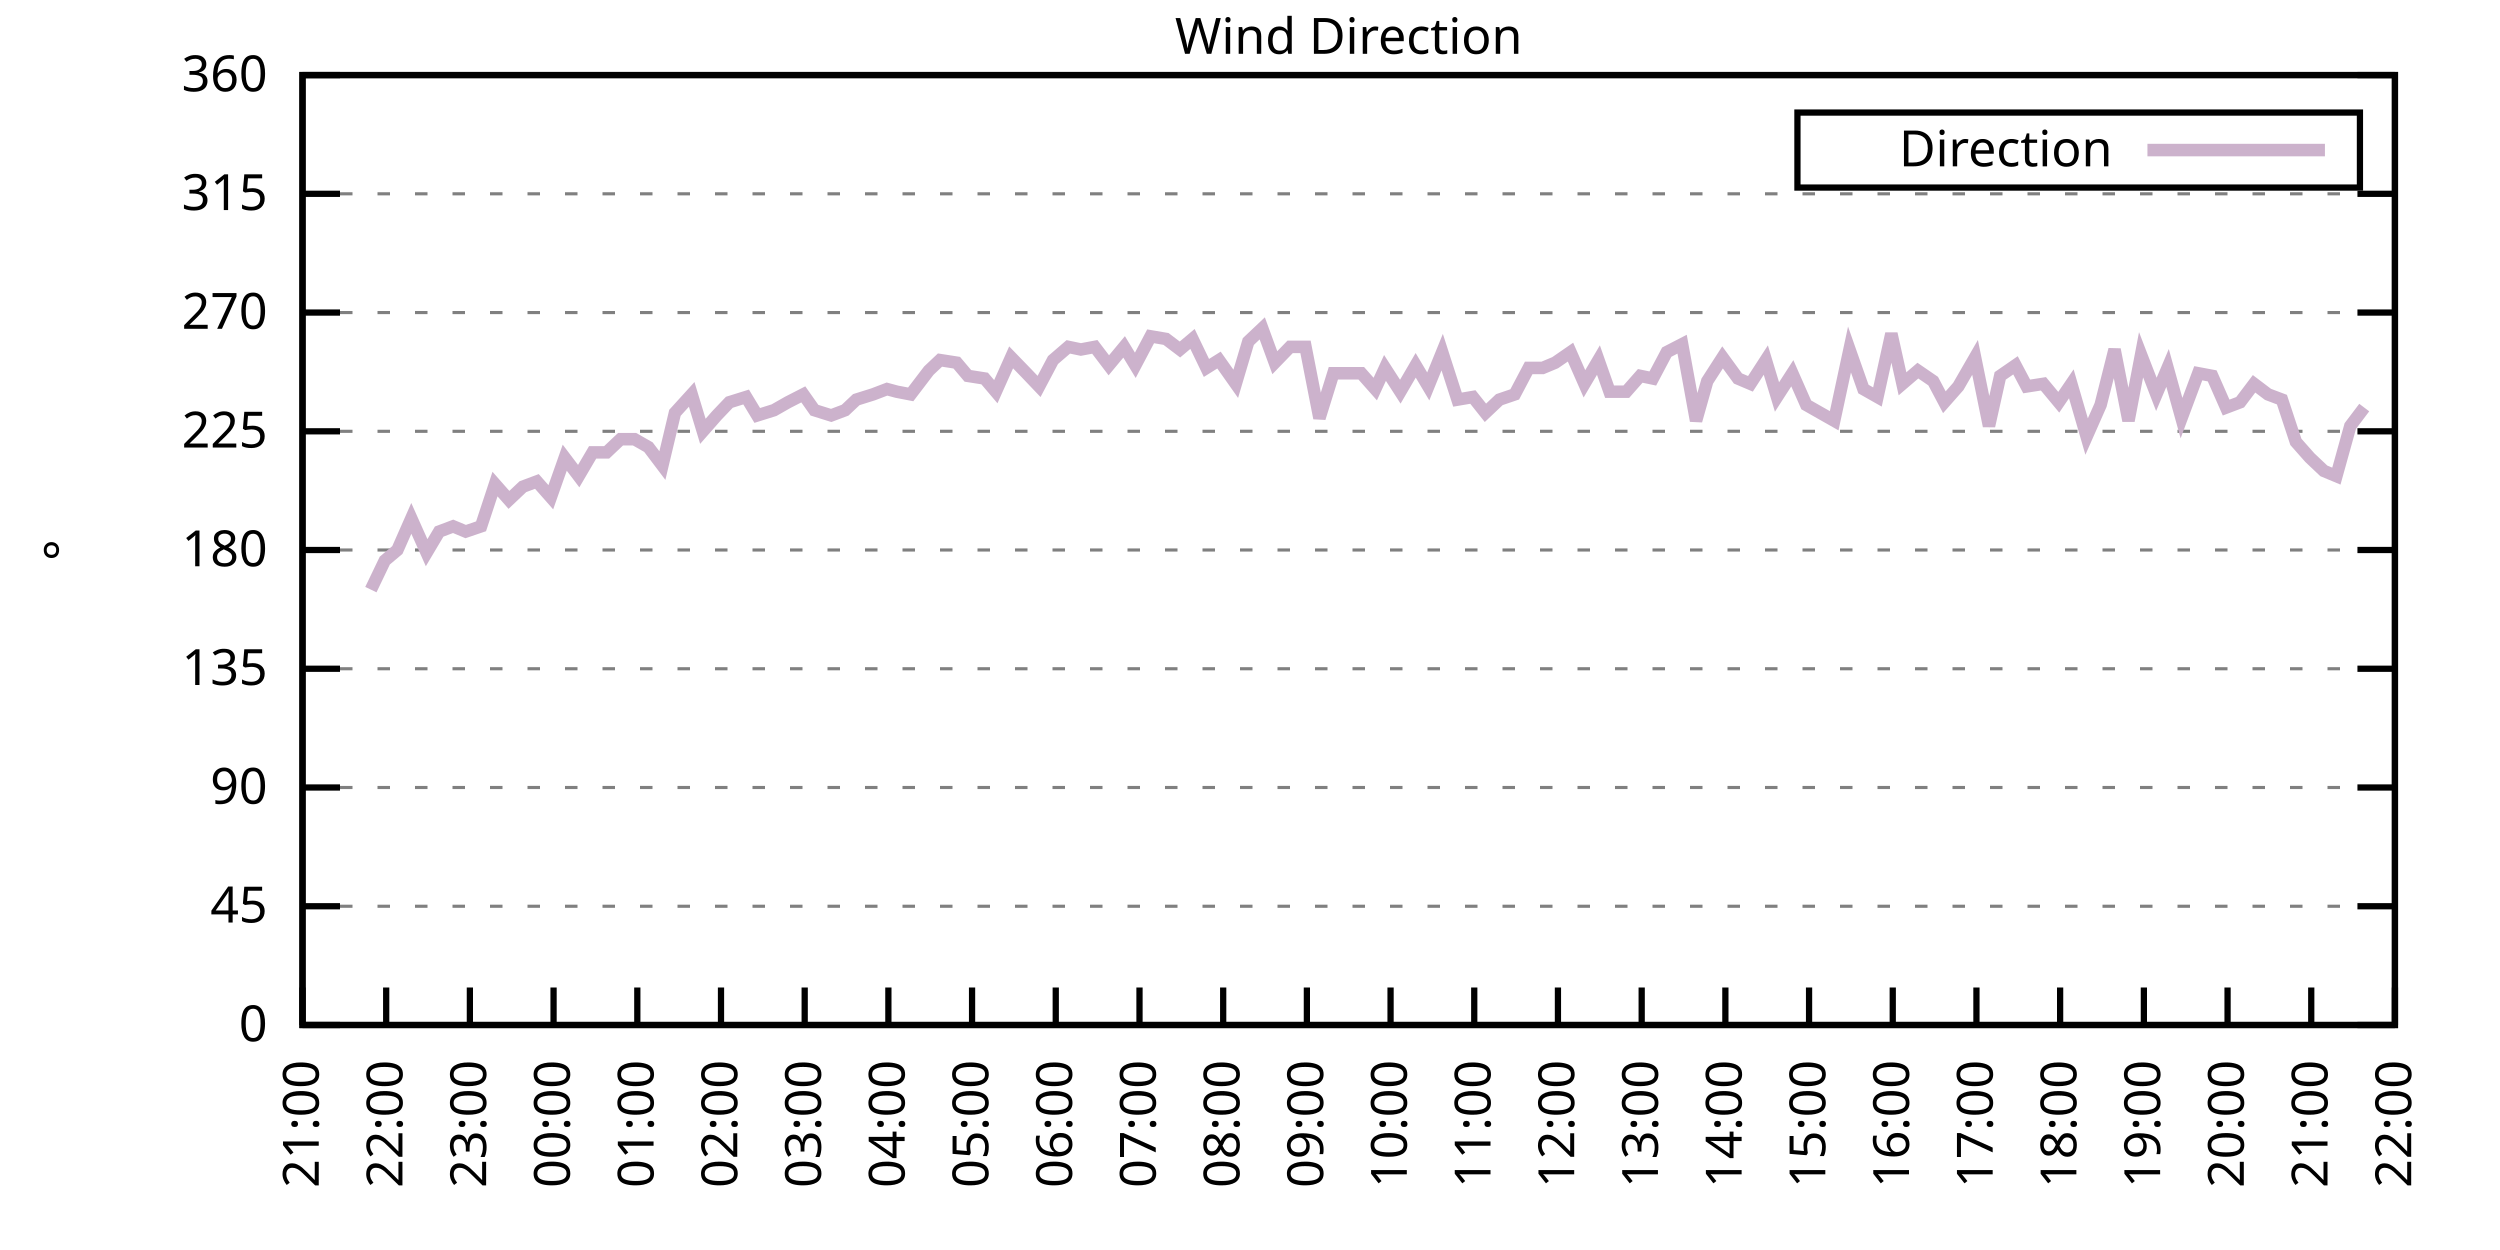
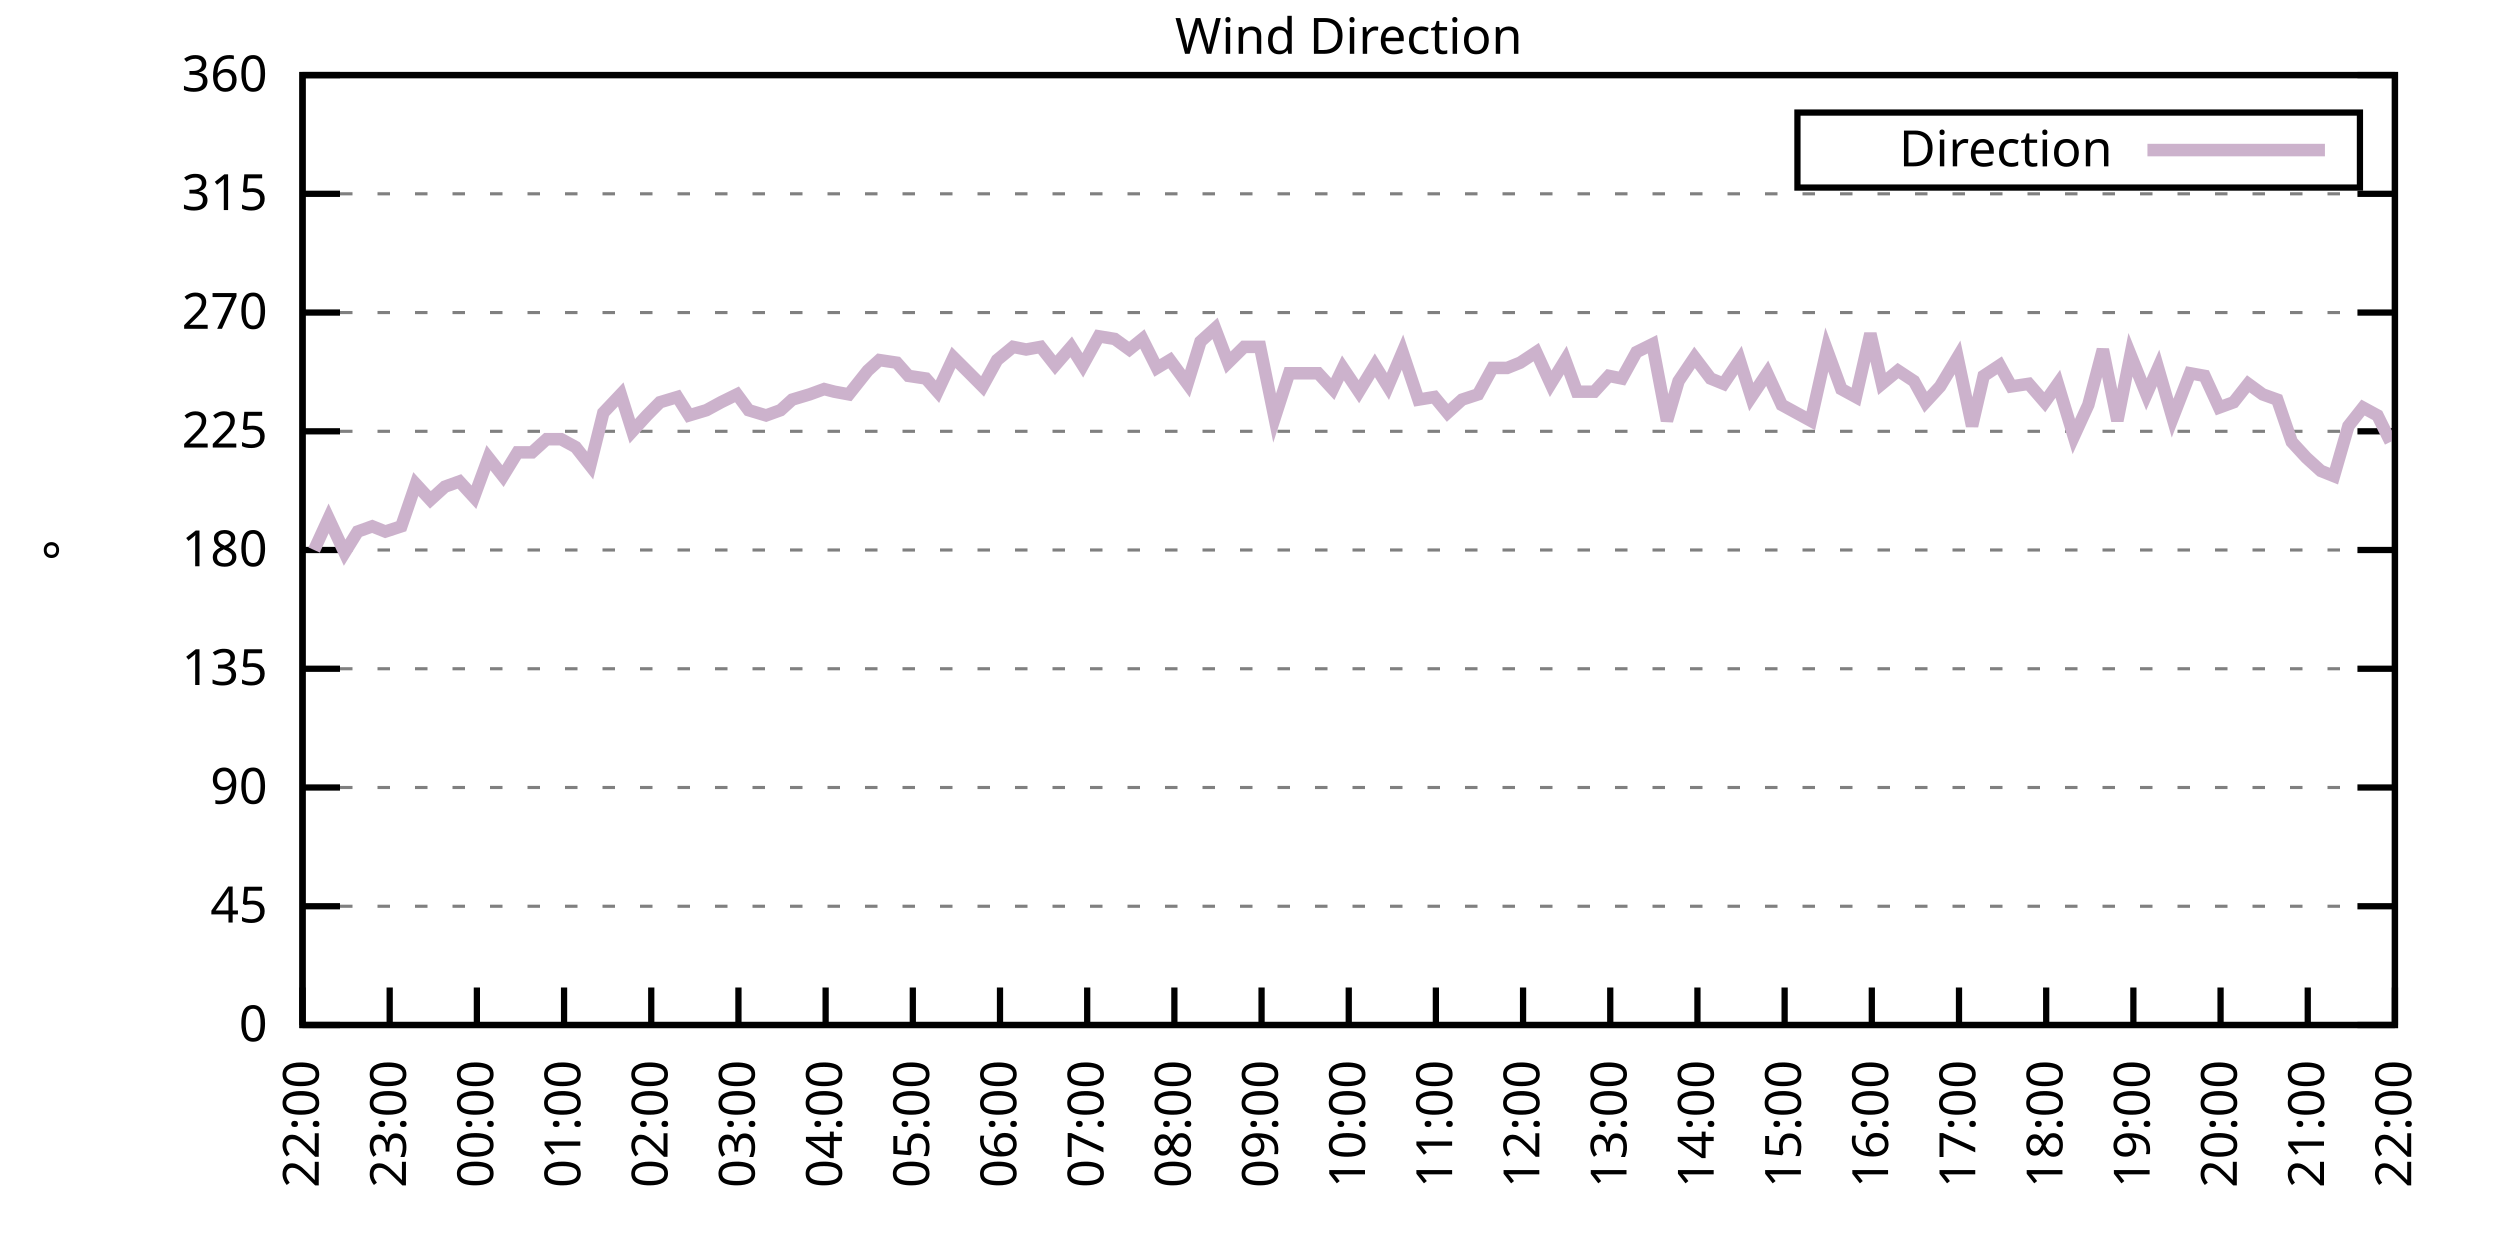
<svg xmlns="http://www.w3.org/2000/svg" xmlns:xlink="http://www.w3.org/1999/xlink" width="400" height="200" viewBox="0 0 400 200">
  <g id="gnuplot_canvas">
    <rect x="0" y="0" width="400" height="200" fill="none" />
    <defs>
      <circle id="gpDot" r="0.5" stroke-width="0.5" stroke="currentColor" />
      <path id="gpPt0" stroke-width="0.333" stroke="currentColor" d="M-1,0 h2 M0,-1 v2" />
      <path id="gpPt1" stroke-width="0.333" stroke="currentColor" d="M-1,-1 L1,1 M1,-1 L-1,1" />
      <path id="gpPt2" stroke-width="0.333" stroke="currentColor" d="M-1,0 L1,0 M0,-1 L0,1 M-1,-1 L1,1 M-1,1 L1,-1" />
      <rect id="gpPt3" stroke-width="0.333" stroke="currentColor" x="-1" y="-1" width="2" height="2" />
      <rect id="gpPt4" stroke-width="0.333" stroke="currentColor" fill="currentColor" x="-1" y="-1" width="2" height="2" />
      <circle id="gpPt5" stroke-width="0.333" stroke="currentColor" cx="0" cy="0" r="1" />
      <use xlink:href="#gpPt5" id="gpPt6" fill="currentColor" stroke="none" />
      <path id="gpPt7" stroke-width="0.333" stroke="currentColor" d="M0,-1.33 L-1.33,0.67 L1.33,0.67 z" />
      <use xlink:href="#gpPt7" id="gpPt8" fill="currentColor" stroke="none" />
      <use xlink:href="#gpPt7" id="gpPt9" stroke="currentColor" transform="rotate(180)" />
      <use xlink:href="#gpPt9" id="gpPt10" fill="currentColor" stroke="none" />
      <use xlink:href="#gpPt3" id="gpPt11" stroke="currentColor" transform="rotate(45)" />
      <use xlink:href="#gpPt11" id="gpPt12" fill="currentColor" stroke="none" />
      <path id="gpPt13" stroke-width="0.333" stroke="currentColor" d="M0,1.330 L1.265,0.411 L0.782,-1.067 L-0.782,-1.076 L-1.265,0.411 z" />
      <use xlink:href="#gpPt13" id="gpPt14" fill="currentColor" stroke="none" />
      <filter id="textbox" filterUnits="objectBoundingBox" x="0" y="0" height="1" width="1">
        <feFlood flood-color="white" flood-opacity="1" result="bgnd" />
        <feComposite in="SourceGraphic" in2="bgnd" operator="atop" />
      </filter>
      <filter id="greybox" filterUnits="objectBoundingBox" x="0" y="0" height="1" width="1">
        <feFlood flood-color="lightgrey" flood-opacity="1" result="grey" />
        <feComposite in="SourceGraphic" in2="grey" operator="atop" />
      </filter>
    </defs>
    <g fill="none" color="white" stroke="currentColor" stroke-width="1.00" stroke-linecap="butt" stroke-linejoin="miter">
</g>
    <g fill="none" color="black" stroke="currentColor" stroke-width="1.00" stroke-linecap="butt" stroke-linejoin="miter">
      <g stroke="none" shape-rendering="crispEdges">
        <polygon fill="rgb(255, 255, 255)" points="48.40,164.00 383.18,164.00 383.18,12.02 48.40,12.02 " />
      </g>
    </g>
    <g fill="none" color="black" stroke="currentColor" stroke-width="1.00" stroke-linecap="butt" stroke-linejoin="miter">
</g>
    <g fill="none" color="black" stroke="black" stroke-width="0.50" stroke-linecap="butt" stroke-linejoin="miter">
</g>
    <g fill="none" color="gray" stroke="currentColor" stroke-width="0.50" stroke-linecap="butt" stroke-linejoin="miter">
      <path stroke="gray" stroke-dasharray="2,4" class="gridline" d="M48.40,164.00 L383.19,164.00  " />
    </g>
    <g fill="none" color="gray" stroke="gray" stroke-width="1.00" stroke-linecap="butt" stroke-linejoin="miter">
</g>
    <g fill="none" color="black" stroke="currentColor" stroke-width="1.00" stroke-linecap="butt" stroke-linejoin="miter">
      <path stroke="black" d="M48.40,164.00 L54.40,164.00 M383.19,164.00 L377.19,164.00  " />
      <g transform="translate(42.80,166.60)" stroke="none" fill="black" font-family="Sans" font-size="8.00" text-anchor="end">
        <text>
          <tspan font-family="Sans"> 0</tspan>
        </text>
      </g>
    </g>
    <g fill="none" color="black" stroke="currentColor" stroke-width="1.00" stroke-linecap="butt" stroke-linejoin="miter">
</g>
    <g fill="none" color="black" stroke="black" stroke-width="0.50" stroke-linecap="butt" stroke-linejoin="miter">
</g>
    <g fill="none" color="gray" stroke="currentColor" stroke-width="0.50" stroke-linecap="butt" stroke-linejoin="miter">
      <path stroke="gray" stroke-dasharray="2,4" class="gridline" d="M48.40,145.00 L383.19,145.00  " />
    </g>
    <g fill="none" color="gray" stroke="gray" stroke-width="1.00" stroke-linecap="butt" stroke-linejoin="miter">
</g>
    <g fill="none" color="black" stroke="currentColor" stroke-width="1.00" stroke-linecap="butt" stroke-linejoin="miter">
      <path stroke="black" d="M48.40,145.00 L54.40,145.00 M383.19,145.00 L377.19,145.00  " />
      <g transform="translate(42.80,147.60)" stroke="none" fill="black" font-family="Sans" font-size="8.00" text-anchor="end">
        <text>
          <tspan font-family="Sans"> 45</tspan>
        </text>
      </g>
    </g>
    <g fill="none" color="black" stroke="currentColor" stroke-width="1.00" stroke-linecap="butt" stroke-linejoin="miter">
</g>
    <g fill="none" color="black" stroke="black" stroke-width="0.50" stroke-linecap="butt" stroke-linejoin="miter">
</g>
    <g fill="none" color="gray" stroke="currentColor" stroke-width="0.50" stroke-linecap="butt" stroke-linejoin="miter">
      <path stroke="gray" stroke-dasharray="2,4" class="gridline" d="M48.40,126.00 L383.19,126.00  " />
    </g>
    <g fill="none" color="gray" stroke="gray" stroke-width="1.00" stroke-linecap="butt" stroke-linejoin="miter">
</g>
    <g fill="none" color="black" stroke="currentColor" stroke-width="1.00" stroke-linecap="butt" stroke-linejoin="miter">
      <path stroke="black" d="M48.40,126.00 L54.40,126.00 M383.19,126.00 L377.19,126.00  " />
      <g transform="translate(42.80,128.60)" stroke="none" fill="black" font-family="Sans" font-size="8.00" text-anchor="end">
        <text>
          <tspan font-family="Sans"> 90</tspan>
        </text>
      </g>
    </g>
    <g fill="none" color="black" stroke="currentColor" stroke-width="1.00" stroke-linecap="butt" stroke-linejoin="miter">
</g>
    <g fill="none" color="black" stroke="black" stroke-width="0.50" stroke-linecap="butt" stroke-linejoin="miter">
</g>
    <g fill="none" color="gray" stroke="currentColor" stroke-width="0.50" stroke-linecap="butt" stroke-linejoin="miter">
      <path stroke="gray" stroke-dasharray="2,4" class="gridline" d="M48.40,107.00 L383.19,107.00  " />
    </g>
    <g fill="none" color="gray" stroke="gray" stroke-width="1.00" stroke-linecap="butt" stroke-linejoin="miter">
</g>
    <g fill="none" color="black" stroke="currentColor" stroke-width="1.00" stroke-linecap="butt" stroke-linejoin="miter">
      <path stroke="black" d="M48.40,107.00 L54.40,107.00 M383.19,107.00 L377.19,107.00  " />
      <g transform="translate(42.80,109.60)" stroke="none" fill="black" font-family="Sans" font-size="8.00" text-anchor="end">
        <text>
          <tspan font-family="Sans"> 135</tspan>
        </text>
      </g>
    </g>
    <g fill="none" color="black" stroke="currentColor" stroke-width="1.00" stroke-linecap="butt" stroke-linejoin="miter">
</g>
    <g fill="none" color="black" stroke="black" stroke-width="0.50" stroke-linecap="butt" stroke-linejoin="miter">
</g>
    <g fill="none" color="gray" stroke="currentColor" stroke-width="0.50" stroke-linecap="butt" stroke-linejoin="miter">
      <path stroke="gray" stroke-dasharray="2,4" class="gridline" d="M48.40,88.00 L383.19,88.00  " />
    </g>
    <g fill="none" color="gray" stroke="gray" stroke-width="1.00" stroke-linecap="butt" stroke-linejoin="miter">
</g>
    <g fill="none" color="black" stroke="currentColor" stroke-width="1.00" stroke-linecap="butt" stroke-linejoin="miter">
      <path stroke="black" d="M48.40,88.00 L54.40,88.00 M383.19,88.00 L377.19,88.00  " />
      <g transform="translate(42.80,90.60)" stroke="none" fill="black" font-family="Sans" font-size="8.00" text-anchor="end">
        <text>
          <tspan font-family="Sans"> 180</tspan>
        </text>
      </g>
    </g>
    <g fill="none" color="black" stroke="currentColor" stroke-width="1.00" stroke-linecap="butt" stroke-linejoin="miter">
</g>
    <g fill="none" color="black" stroke="black" stroke-width="0.50" stroke-linecap="butt" stroke-linejoin="miter">
</g>
    <g fill="none" color="gray" stroke="currentColor" stroke-width="0.50" stroke-linecap="butt" stroke-linejoin="miter">
      <path stroke="gray" stroke-dasharray="2,4" class="gridline" d="M48.40,69.01 L383.19,69.01  " />
    </g>
    <g fill="none" color="gray" stroke="gray" stroke-width="1.00" stroke-linecap="butt" stroke-linejoin="miter">
</g>
    <g fill="none" color="black" stroke="currentColor" stroke-width="1.00" stroke-linecap="butt" stroke-linejoin="miter">
      <path stroke="black" d="M48.40,69.01 L54.40,69.01 M383.19,69.01 L377.19,69.01  " />
      <g transform="translate(42.80,71.61)" stroke="none" fill="black" font-family="Sans" font-size="8.00" text-anchor="end">
        <text>
          <tspan font-family="Sans"> 225</tspan>
        </text>
      </g>
    </g>
    <g fill="none" color="black" stroke="currentColor" stroke-width="1.00" stroke-linecap="butt" stroke-linejoin="miter">
</g>
    <g fill="none" color="black" stroke="black" stroke-width="0.50" stroke-linecap="butt" stroke-linejoin="miter">
</g>
    <g fill="none" color="gray" stroke="currentColor" stroke-width="0.50" stroke-linecap="butt" stroke-linejoin="miter">
      <path stroke="gray" stroke-dasharray="2,4" class="gridline" d="M48.40,50.01 L383.19,50.01  " />
    </g>
    <g fill="none" color="gray" stroke="gray" stroke-width="1.00" stroke-linecap="butt" stroke-linejoin="miter">
</g>
    <g fill="none" color="black" stroke="currentColor" stroke-width="1.00" stroke-linecap="butt" stroke-linejoin="miter">
      <path stroke="black" d="M48.40,50.01 L54.40,50.01 M383.19,50.01 L377.19,50.01  " />
      <g transform="translate(42.80,52.61)" stroke="none" fill="black" font-family="Sans" font-size="8.00" text-anchor="end">
        <text>
          <tspan font-family="Sans"> 270</tspan>
        </text>
      </g>
    </g>
    <g fill="none" color="black" stroke="currentColor" stroke-width="1.00" stroke-linecap="butt" stroke-linejoin="miter">
</g>
    <g fill="none" color="black" stroke="black" stroke-width="0.50" stroke-linecap="butt" stroke-linejoin="miter">
</g>
    <g fill="none" color="gray" stroke="currentColor" stroke-width="0.50" stroke-linecap="butt" stroke-linejoin="miter">
      <path stroke="gray" stroke-dasharray="2,4" class="gridline" d="M48.40,31.01 L383.19,31.01  " />
    </g>
    <g fill="none" color="gray" stroke="gray" stroke-width="1.00" stroke-linecap="butt" stroke-linejoin="miter">
</g>
    <g fill="none" color="black" stroke="currentColor" stroke-width="1.00" stroke-linecap="butt" stroke-linejoin="miter">
      <path stroke="black" d="M48.40,31.01 L54.40,31.01 M383.19,31.01 L377.19,31.01  " />
      <g transform="translate(42.80,33.61)" stroke="none" fill="black" font-family="Sans" font-size="8.00" text-anchor="end">
        <text>
          <tspan font-family="Sans"> 315</tspan>
        </text>
      </g>
    </g>
    <g fill="none" color="black" stroke="currentColor" stroke-width="1.00" stroke-linecap="butt" stroke-linejoin="miter">
</g>
    <g fill="none" color="black" stroke="black" stroke-width="0.50" stroke-linecap="butt" stroke-linejoin="miter">
</g>
    <g fill="none" color="gray" stroke="currentColor" stroke-width="0.50" stroke-linecap="butt" stroke-linejoin="miter">
      <path stroke="gray" stroke-dasharray="2,4" class="gridline" d="M48.40,12.01 L383.19,12.01  " />
    </g>
    <g fill="none" color="gray" stroke="gray" stroke-width="1.00" stroke-linecap="butt" stroke-linejoin="miter">
</g>
    <g fill="none" color="black" stroke="currentColor" stroke-width="1.00" stroke-linecap="butt" stroke-linejoin="miter">
      <path stroke="black" d="M48.40,12.01 L54.40,12.01 M383.19,12.01 L377.19,12.01  " />
      <g transform="translate(42.80,14.61)" stroke="none" fill="black" font-family="Sans" font-size="8.00" text-anchor="end">
        <text>
          <tspan font-family="Sans"> 360</tspan>
        </text>
      </g>
    </g>
    <g fill="none" color="black" stroke="currentColor" stroke-width="1.00" stroke-linecap="butt" stroke-linejoin="miter">
      <path stroke="black" d="M48.40,164.00 L48.40,158.00  " />
      <g transform="translate(51.00,169.60) rotate(270.00)" stroke="none" fill="black" font-family="Sans" font-size="8.00" text-anchor="end">
        <text>
-           <tspan font-family="Sans">21:00</tspan>
-         </text>
-       </g>
-     </g>
-     <g fill="none" color="black" stroke="currentColor" stroke-width="1.00" stroke-linecap="butt" stroke-linejoin="miter">
-       <path stroke="black" d="M61.79,164.00 L61.79,158.00  " />
-       <g transform="translate(64.39,169.60) rotate(270.00)" stroke="none" fill="black" font-family="Sans" font-size="8.00" text-anchor="end">
-         <text>
          <tspan font-family="Sans">22:00</tspan>
        </text>
      </g>
    </g>
    <g fill="none" color="black" stroke="currentColor" stroke-width="1.00" stroke-linecap="butt" stroke-linejoin="miter">
-       <path stroke="black" d="M75.18,164.00 L75.18,158.00  " />
-       <g transform="translate(77.78,169.60) rotate(270.00)" stroke="none" fill="black" font-family="Sans" font-size="8.00" text-anchor="end">
+       <path stroke="black" d="M62.35,164.00 L62.35,158.00  " />
+       <g transform="translate(64.95,169.60) rotate(270.00)" stroke="none" fill="black" font-family="Sans" font-size="8.00" text-anchor="end">
        <text>
          <tspan font-family="Sans">23:00</tspan>
        </text>
      </g>
    </g>
    <g fill="none" color="black" stroke="currentColor" stroke-width="1.00" stroke-linecap="butt" stroke-linejoin="miter">
-       <path stroke="black" d="M88.57,164.00 L88.57,158.00  " />
-       <g transform="translate(91.17,169.60) rotate(270.00)" stroke="none" fill="black" font-family="Sans" font-size="8.00" text-anchor="end">
+       <path stroke="black" d="M76.30,164.00 L76.30,158.00  " />
+       <g transform="translate(78.90,169.60) rotate(270.00)" stroke="none" fill="black" font-family="Sans" font-size="8.00" text-anchor="end">
        <text>
          <tspan font-family="Sans">00:00</tspan>
        </text>
      </g>
    </g>
    <g fill="none" color="black" stroke="currentColor" stroke-width="1.00" stroke-linecap="butt" stroke-linejoin="miter">
-       <path stroke="black" d="M101.97,164.00 L101.97,158.00  " />
-       <g transform="translate(104.57,169.60) rotate(270.00)" stroke="none" fill="black" font-family="Sans" font-size="8.00" text-anchor="end">
+       <path stroke="black" d="M90.25,164.00 L90.25,158.00  " />
+       <g transform="translate(92.85,169.60) rotate(270.00)" stroke="none" fill="black" font-family="Sans" font-size="8.00" text-anchor="end">
        <text>
          <tspan font-family="Sans">01:00</tspan>
        </text>
      </g>
    </g>
    <g fill="none" color="black" stroke="currentColor" stroke-width="1.00" stroke-linecap="butt" stroke-linejoin="miter">
-       <path stroke="black" d="M115.36,164.00 L115.36,158.00  " />
-       <g transform="translate(117.96,169.60) rotate(270.00)" stroke="none" fill="black" font-family="Sans" font-size="8.00" text-anchor="end">
+       <path stroke="black" d="M104.20,164.00 L104.20,158.00  " />
+       <g transform="translate(106.80,169.60) rotate(270.00)" stroke="none" fill="black" font-family="Sans" font-size="8.00" text-anchor="end">
        <text>
          <tspan font-family="Sans">02:00</tspan>
        </text>
      </g>
    </g>
    <g fill="none" color="black" stroke="currentColor" stroke-width="1.00" stroke-linecap="butt" stroke-linejoin="miter">
-       <path stroke="black" d="M128.75,164.00 L128.75,158.00  " />
-       <g transform="translate(131.35,169.60) rotate(270.00)" stroke="none" fill="black" font-family="Sans" font-size="8.00" text-anchor="end">
+       <path stroke="black" d="M118.15,164.00 L118.15,158.00  " />
+       <g transform="translate(120.75,169.60) rotate(270.00)" stroke="none" fill="black" font-family="Sans" font-size="8.00" text-anchor="end">
        <text>
          <tspan font-family="Sans">03:00</tspan>
        </text>
      </g>
    </g>
    <g fill="none" color="black" stroke="currentColor" stroke-width="1.00" stroke-linecap="butt" stroke-linejoin="miter">
-       <path stroke="black" d="M142.14,164.00 L142.14,158.00  " />
-       <g transform="translate(144.74,169.60) rotate(270.00)" stroke="none" fill="black" font-family="Sans" font-size="8.00" text-anchor="end">
+       <path stroke="black" d="M132.10,164.00 L132.10,158.00  " />
+       <g transform="translate(134.70,169.60) rotate(270.00)" stroke="none" fill="black" font-family="Sans" font-size="8.00" text-anchor="end">
        <text>
          <tspan font-family="Sans">04:00</tspan>
        </text>
      </g>
    </g>
    <g fill="none" color="black" stroke="currentColor" stroke-width="1.00" stroke-linecap="butt" stroke-linejoin="miter">
-       <path stroke="black" d="M155.53,164.00 L155.53,158.00  " />
-       <g transform="translate(158.13,169.60) rotate(270.00)" stroke="none" fill="black" font-family="Sans" font-size="8.00" text-anchor="end">
+       <path stroke="black" d="M146.05,164.00 L146.05,158.00  " />
+       <g transform="translate(148.65,169.60) rotate(270.00)" stroke="none" fill="black" font-family="Sans" font-size="8.00" text-anchor="end">
        <text>
          <tspan font-family="Sans">05:00</tspan>
        </text>
      </g>
    </g>
    <g fill="none" color="black" stroke="currentColor" stroke-width="1.00" stroke-linecap="butt" stroke-linejoin="miter">
-       <path stroke="black" d="M168.92,164.00 L168.92,158.00  " />
-       <g transform="translate(171.52,169.60) rotate(270.00)" stroke="none" fill="black" font-family="Sans" font-size="8.00" text-anchor="end">
+       <path stroke="black" d="M160.00,164.00 L160.00,158.00  " />
+       <g transform="translate(162.60,169.60) rotate(270.00)" stroke="none" fill="black" font-family="Sans" font-size="8.00" text-anchor="end">
        <text>
          <tspan font-family="Sans">06:00</tspan>
        </text>
      </g>
    </g>
    <g fill="none" color="black" stroke="currentColor" stroke-width="1.00" stroke-linecap="butt" stroke-linejoin="miter">
-       <path stroke="black" d="M182.32,164.00 L182.32,158.00  " />
-       <g transform="translate(184.92,169.60) rotate(270.00)" stroke="none" fill="black" font-family="Sans" font-size="8.00" text-anchor="end">
+       <path stroke="black" d="M173.95,164.00 L173.95,158.00  " />
+       <g transform="translate(176.55,169.60) rotate(270.00)" stroke="none" fill="black" font-family="Sans" font-size="8.00" text-anchor="end">
        <text>
          <tspan font-family="Sans">07:00</tspan>
        </text>
      </g>
    </g>
    <g fill="none" color="black" stroke="currentColor" stroke-width="1.00" stroke-linecap="butt" stroke-linejoin="miter">
-       <path stroke="black" d="M195.71,164.00 L195.71,158.00  " />
-       <g transform="translate(198.31,169.60) rotate(270.00)" stroke="none" fill="black" font-family="Sans" font-size="8.00" text-anchor="end">
+       <path stroke="black" d="M187.90,164.00 L187.90,158.00  " />
+       <g transform="translate(190.50,169.60) rotate(270.00)" stroke="none" fill="black" font-family="Sans" font-size="8.00" text-anchor="end">
        <text>
          <tspan font-family="Sans">08:00</tspan>
        </text>
      </g>
    </g>
    <g fill="none" color="black" stroke="currentColor" stroke-width="1.00" stroke-linecap="butt" stroke-linejoin="miter">
-       <path stroke="black" d="M209.10,164.00 L209.10,158.00  " />
-       <g transform="translate(211.70,169.60) rotate(270.00)" stroke="none" fill="black" font-family="Sans" font-size="8.00" text-anchor="end">
+       <path stroke="black" d="M201.85,164.00 L201.85,158.00  " />
+       <g transform="translate(204.45,169.60) rotate(270.00)" stroke="none" fill="black" font-family="Sans" font-size="8.00" text-anchor="end">
        <text>
          <tspan font-family="Sans">09:00</tspan>
        </text>
      </g>
    </g>
    <g fill="none" color="black" stroke="currentColor" stroke-width="1.00" stroke-linecap="butt" stroke-linejoin="miter">
-       <path stroke="black" d="M222.49,164.00 L222.49,158.00  " />
-       <g transform="translate(225.09,169.60) rotate(270.00)" stroke="none" fill="black" font-family="Sans" font-size="8.00" text-anchor="end">
+       <path stroke="black" d="M215.80,164.00 L215.80,158.00  " />
+       <g transform="translate(218.40,169.60) rotate(270.00)" stroke="none" fill="black" font-family="Sans" font-size="8.00" text-anchor="end">
        <text>
          <tspan font-family="Sans">10:00</tspan>
        </text>
      </g>
    </g>
    <g fill="none" color="black" stroke="currentColor" stroke-width="1.00" stroke-linecap="butt" stroke-linejoin="miter">
-       <path stroke="black" d="M235.88,164.00 L235.88,158.00  " />
-       <g transform="translate(238.48,169.60) rotate(270.00)" stroke="none" fill="black" font-family="Sans" font-size="8.00" text-anchor="end">
+       <path stroke="black" d="M229.74,164.00 L229.74,158.00  " />
+       <g transform="translate(232.34,169.60) rotate(270.00)" stroke="none" fill="black" font-family="Sans" font-size="8.00" text-anchor="end">
        <text>
          <tspan font-family="Sans">11:00</tspan>
        </text>
      </g>
    </g>
    <g fill="none" color="black" stroke="currentColor" stroke-width="1.00" stroke-linecap="butt" stroke-linejoin="miter">
-       <path stroke="black" d="M249.27,164.00 L249.27,158.00  " />
-       <g transform="translate(251.87,169.60) rotate(270.00)" stroke="none" fill="black" font-family="Sans" font-size="8.00" text-anchor="end">
+       <path stroke="black" d="M243.69,164.00 L243.69,158.00  " />
+       <g transform="translate(246.29,169.60) rotate(270.00)" stroke="none" fill="black" font-family="Sans" font-size="8.00" text-anchor="end">
        <text>
          <tspan font-family="Sans">12:00</tspan>
        </text>
      </g>
    </g>
    <g fill="none" color="black" stroke="currentColor" stroke-width="1.00" stroke-linecap="butt" stroke-linejoin="miter">
-       <path stroke="black" d="M262.67,164.00 L262.67,158.00  " />
-       <g transform="translate(265.27,169.60) rotate(270.00)" stroke="none" fill="black" font-family="Sans" font-size="8.00" text-anchor="end">
+       <path stroke="black" d="M257.64,164.00 L257.64,158.00  " />
+       <g transform="translate(260.24,169.60) rotate(270.00)" stroke="none" fill="black" font-family="Sans" font-size="8.00" text-anchor="end">
        <text>
          <tspan font-family="Sans">13:00</tspan>
        </text>
      </g>
    </g>
    <g fill="none" color="black" stroke="currentColor" stroke-width="1.00" stroke-linecap="butt" stroke-linejoin="miter">
-       <path stroke="black" d="M276.06,164.00 L276.06,158.00  " />
-       <g transform="translate(278.66,169.60) rotate(270.00)" stroke="none" fill="black" font-family="Sans" font-size="8.00" text-anchor="end">
+       <path stroke="black" d="M271.59,164.00 L271.59,158.00  " />
+       <g transform="translate(274.19,169.60) rotate(270.00)" stroke="none" fill="black" font-family="Sans" font-size="8.00" text-anchor="end">
        <text>
          <tspan font-family="Sans">14:00</tspan>
        </text>
      </g>
    </g>
    <g fill="none" color="black" stroke="currentColor" stroke-width="1.00" stroke-linecap="butt" stroke-linejoin="miter">
-       <path stroke="black" d="M289.45,164.00 L289.45,158.00  " />
-       <g transform="translate(292.05,169.60) rotate(270.00)" stroke="none" fill="black" font-family="Sans" font-size="8.00" text-anchor="end">
+       <path stroke="black" d="M285.54,164.00 L285.54,158.00  " />
+       <g transform="translate(288.14,169.60) rotate(270.00)" stroke="none" fill="black" font-family="Sans" font-size="8.00" text-anchor="end">
        <text>
          <tspan font-family="Sans">15:00</tspan>
        </text>
      </g>
    </g>
    <g fill="none" color="black" stroke="currentColor" stroke-width="1.00" stroke-linecap="butt" stroke-linejoin="miter">
-       <path stroke="black" d="M302.84,164.00 L302.84,158.00  " />
-       <g transform="translate(305.44,169.60) rotate(270.00)" stroke="none" fill="black" font-family="Sans" font-size="8.00" text-anchor="end">
+       <path stroke="black" d="M299.49,164.00 L299.49,158.00  " />
+       <g transform="translate(302.09,169.60) rotate(270.00)" stroke="none" fill="black" font-family="Sans" font-size="8.00" text-anchor="end">
        <text>
          <tspan font-family="Sans">16:00</tspan>
        </text>
      </g>
    </g>
    <g fill="none" color="black" stroke="currentColor" stroke-width="1.00" stroke-linecap="butt" stroke-linejoin="miter">
-       <path stroke="black" d="M316.23,164.00 L316.23,158.00  " />
-       <g transform="translate(318.83,169.60) rotate(270.00)" stroke="none" fill="black" font-family="Sans" font-size="8.00" text-anchor="end">
+       <path stroke="black" d="M313.44,164.00 L313.44,158.00  " />
+       <g transform="translate(316.04,169.60) rotate(270.00)" stroke="none" fill="black" font-family="Sans" font-size="8.00" text-anchor="end">
        <text>
          <tspan font-family="Sans">17:00</tspan>
        </text>
      </g>
    </g>
    <g fill="none" color="black" stroke="currentColor" stroke-width="1.00" stroke-linecap="butt" stroke-linejoin="miter">
-       <path stroke="black" d="M329.62,164.00 L329.62,158.00  " />
-       <g transform="translate(332.22,169.60) rotate(270.00)" stroke="none" fill="black" font-family="Sans" font-size="8.00" text-anchor="end">
+       <path stroke="black" d="M327.39,164.00 L327.39,158.00  " />
+       <g transform="translate(329.99,169.60) rotate(270.00)" stroke="none" fill="black" font-family="Sans" font-size="8.00" text-anchor="end">
        <text>
          <tspan font-family="Sans">18:00</tspan>
        </text>
      </g>
    </g>
    <g fill="none" color="black" stroke="currentColor" stroke-width="1.00" stroke-linecap="butt" stroke-linejoin="miter">
-       <path stroke="black" d="M343.02,164.00 L343.02,158.00  " />
-       <g transform="translate(345.62,169.60) rotate(270.00)" stroke="none" fill="black" font-family="Sans" font-size="8.00" text-anchor="end">
+       <path stroke="black" d="M341.34,164.00 L341.34,158.00  " />
+       <g transform="translate(343.94,169.60) rotate(270.00)" stroke="none" fill="black" font-family="Sans" font-size="8.00" text-anchor="end">
        <text>
          <tspan font-family="Sans">19:00</tspan>
        </text>
      </g>
    </g>
    <g fill="none" color="black" stroke="currentColor" stroke-width="1.00" stroke-linecap="butt" stroke-linejoin="miter">
-       <path stroke="black" d="M356.41,164.00 L356.41,158.00  " />
-       <g transform="translate(359.01,169.60) rotate(270.00)" stroke="none" fill="black" font-family="Sans" font-size="8.00" text-anchor="end">
+       <path stroke="black" d="M355.29,164.00 L355.29,158.00  " />
+       <g transform="translate(357.89,169.60) rotate(270.00)" stroke="none" fill="black" font-family="Sans" font-size="8.00" text-anchor="end">
        <text>
          <tspan font-family="Sans">20:00</tspan>
        </text>
      </g>
    </g>
    <g fill="none" color="black" stroke="currentColor" stroke-width="1.00" stroke-linecap="butt" stroke-linejoin="miter">
-       <path stroke="black" d="M369.80,164.00 L369.80,158.00  " />
-       <g transform="translate(372.40,169.60) rotate(270.00)" stroke="none" fill="black" font-family="Sans" font-size="8.00" text-anchor="end">
+       <path stroke="black" d="M369.24,164.00 L369.24,158.00  " />
+       <g transform="translate(371.84,169.60) rotate(270.00)" stroke="none" fill="black" font-family="Sans" font-size="8.00" text-anchor="end">
        <text>
          <tspan font-family="Sans">21:00</tspan>
        </text>
      </g>
    </g>
    <g fill="none" color="black" stroke="currentColor" stroke-width="1.00" stroke-linecap="butt" stroke-linejoin="miter">
      <path stroke="black" d="M383.19,164.00 L383.19,158.00  " />
      <g transform="translate(385.79,169.60) rotate(270.00)" stroke="none" fill="black" font-family="Sans" font-size="8.00" text-anchor="end">
        <text>
          <tspan font-family="Sans">22:00</tspan>
        </text>
      </g>
    </g>
    <g fill="none" color="black" stroke="currentColor" stroke-width="1.00" stroke-linecap="butt" stroke-linejoin="miter">
</g>
    <g fill="none" color="black" stroke="currentColor" stroke-width="1.00" stroke-linecap="butt" stroke-linejoin="miter">
      <path stroke="black" d="M48.40,12.01 L48.40,164.00 L383.19,164.00 L383.19,12.01 L48.40,12.01 Z  " />
    </g>
    <g fill="none" color="black" stroke="currentColor" stroke-width="1.00" stroke-linecap="butt" stroke-linejoin="miter">
</g>
    <g fill="none" color="black" stroke="currentColor" stroke-width="1.00" stroke-linecap="butt" stroke-linejoin="miter">
      <path stroke="black" d="M287.59,30.01 L287.59,18.01 L377.59,18.01 L377.59,30.01 L287.59,30.01 Z  " />
    </g>
    <g id="Wind_direction_plot_1">
      <g fill="none" color="white" stroke="black" stroke-width="2.00" stroke-linecap="butt" stroke-linejoin="miter">
</g>
      <g fill="none" color="black" stroke="currentColor" stroke-width="2.00" stroke-linecap="butt" stroke-linejoin="miter">
        <g transform="translate(337.99,26.61)" stroke="none" fill="black" font-family="Sans" font-size="8.00" text-anchor="end">
          <text>
            <tspan font-family="Sans">Direction</tspan>
          </text>
        </g>
      </g>
      <g fill="none" color="black" stroke="currentColor" stroke-width="2.00" stroke-linecap="butt" stroke-linejoin="miter">
-         <path stroke="rgb(204, 178, 204)" d="M343.59,24.01 L371.99,24.01 M59.34,94.34 L61.57,89.69 L63.58,88.00 L65.81,82.94 L68.26,88.43 L70.27,85.05   L72.50,84.21 L74.51,85.05 L76.97,84.21 L79.20,77.45 L81.43,79.98 L83.66,77.87 L85.90,77.03 L88.13,79.56   L90.36,73.23 L92.59,76.18 L94.82,72.38 L97.06,72.38 L99.29,70.27 L101.52,70.27 L103.75,71.54 L105.98,74.49   L107.99,66.05 L110.67,63.10 L112.46,69.01 L114.69,66.47 L116.70,64.36 L119.38,63.52 L121.16,66.47 L123.84,65.63   L126.07,64.36 L128.53,63.10 L130.31,65.63 L132.99,66.47 L135.22,65.63 L137.01,63.94 L139.69,63.10 L141.92,62.25   L143.48,62.67 L145.71,63.10 L148.61,59.30 L150.40,57.61 L153.08,58.03 L154.86,60.14 L157.54,60.56 L159.33,62.67   L161.78,57.18 L164.24,59.72 L166.25,61.83 L168.48,57.61 L170.93,55.50 L172.94,55.92 L175.17,55.50 L177.41,58.45   L179.86,55.50 L181.65,58.45 L184.10,53.81 L186.56,54.23 L188.79,55.92 L190.80,54.23 L193.03,58.87 L195.04,57.61   L197.72,61.41 L199.73,54.65 L201.96,52.54 L203.97,58.03 L206.42,55.50 L208.88,55.50 L211.11,66.90 L213.34,59.72   L215.57,59.72 L217.80,59.72 L220.04,62.25 L221.60,58.87 L224.05,62.67 L226.51,58.45 L228.52,61.83 L230.75,56.34   L233.20,63.94 L235.66,63.52 L237.67,66.05 L239.90,63.94 L242.36,63.10 L244.59,58.87 L246.82,58.87 L248.83,58.03   L251.28,56.34 L253.51,61.41 L255.75,57.61 L257.53,62.67 L260.21,62.67 L262.44,60.14 L264.45,60.56 L266.68,56.34   L269.14,55.07 L271.37,67.32 L273.16,60.98 L275.61,57.18 L278.07,60.56 L280.07,61.41 L282.53,57.61 L284.32,63.52   L286.77,59.72 L289.00,64.78 L291.23,66.05 L293.47,67.32 L295.92,55.92 L298.15,62.25 L300.39,63.52 L302.62,53.39   L304.40,61.41 L306.86,59.30 L309.31,60.98 L311.10,64.36 L313.33,61.83 L316.01,57.18 L318.24,68.16 L320.03,60.14   L322.48,58.45 L324.27,61.83 L326.95,61.41 L329.40,64.36 L331.41,61.41 L333.86,69.85 L336.10,64.78 L338.33,55.92   L340.56,67.32 L342.57,56.76 L345.02,63.10 L346.81,58.87 L349.04,66.90 L351.72,59.72 L353.95,60.14 L356.18,65.21   L358.42,64.36 L360.65,61.41 L362.88,63.10 L365.11,63.94 L367.34,70.70 L369.58,73.23 L371.81,75.34 L373.82,76.18   L376.05,68.16 L378.28,65.21  " />
+         <path stroke="rgb(204, 178, 204)" d="M343.59,24.01 L371.99,24.01 M50.26,88.00 L52.58,82.94 L55.14,88.43 L57.23,85.05 L59.56,84.21 L61.65,85.05   L64.21,84.21 L66.53,77.45 L68.86,79.98 L71.18,77.87 L73.51,77.03 L75.83,79.56 L78.16,73.23 L80.48,76.18   L82.81,72.38 L85.13,72.38 L87.46,70.27 L89.78,70.27 L92.11,71.54 L94.43,74.49 L96.53,66.05 L99.32,63.10   L101.18,69.01 L103.50,66.47 L105.59,64.36 L108.38,63.52 L110.24,66.47 L113.03,65.63 L115.36,64.36 L117.92,63.10   L119.78,65.63 L122.57,66.47 L124.89,65.63 L126.75,63.94 L129.54,63.10 L131.87,62.25 L133.49,62.67 L135.82,63.10   L138.84,59.30 L140.70,57.61 L143.49,58.03 L145.35,60.14 L148.14,60.56 L150.00,62.67 L152.56,57.18 L155.11,59.72   L157.21,61.83 L159.53,57.61 L162.09,55.50 L164.18,55.92 L166.51,55.50 L168.83,58.45 L171.39,55.50 L173.25,58.45   L175.81,53.81 L178.36,54.23 L180.69,55.92 L182.78,54.23 L185.11,58.87 L187.20,57.61 L189.99,61.41 L192.08,54.65   L194.41,52.54 L196.50,58.03 L199.06,55.50 L201.61,55.50 L203.94,66.90 L206.26,59.72 L208.59,59.72 L210.91,59.72   L213.24,62.25 L214.87,58.87 L217.42,62.67 L219.98,58.45 L222.07,61.83 L224.40,56.34 L226.95,63.94 L229.51,63.52   L231.60,66.05 L233.93,63.94 L236.49,63.10 L238.81,58.87 L241.14,58.87 L243.23,58.03 L245.79,56.34 L248.11,61.41   L250.44,57.61 L252.30,62.67 L255.09,62.67 L257.41,60.14 L259.50,60.56 L261.83,56.34 L264.39,55.07 L266.71,67.32   L268.57,60.98 L271.13,57.18 L273.69,60.56 L275.78,61.41 L278.34,57.61 L280.20,63.52 L282.75,59.72 L285.08,64.78   L287.40,66.05 L289.73,67.32 L292.29,55.92 L294.61,62.25 L296.94,63.52 L299.26,53.39 L301.12,61.41 L303.68,59.30   L306.23,60.98 L308.09,64.36 L310.42,61.83 L313.21,57.18 L315.53,68.16 L317.39,60.14 L319.95,58.45 L321.81,61.83   L324.60,61.41 L327.16,64.36 L329.25,61.41 L331.81,69.85 L334.13,64.78 L336.46,55.92 L338.78,67.32 L340.88,56.76   L343.43,63.10 L345.29,58.87 L347.62,66.90 L350.41,59.72 L352.73,60.14 L355.06,65.21 L357.38,64.36 L359.71,61.41   L362.03,63.10 L364.36,63.94 L366.68,70.70 L369.01,73.23 L371.33,75.34 L373.43,76.18 L375.75,68.16 L378.08,65.21   L380.40,66.47 L382.49,70.70  " />
      </g>
    </g>
    <g fill="none" color="black" stroke="currentColor" stroke-width="2.00" stroke-linecap="butt" stroke-linejoin="miter">
</g>
    <g fill="none" color="black" stroke="black" stroke-width="1.00" stroke-linecap="butt" stroke-linejoin="miter">
</g>
    <g fill="none" color="black" stroke="currentColor" stroke-width="1.00" stroke-linecap="butt" stroke-linejoin="miter">
      <path stroke="black" d="M48.40,12.01 L48.40,164.00 L383.19,164.00 L383.19,12.01 L48.40,12.01 Z  " />
      <g transform="translate(12.80,88.01) rotate(270.00)" stroke="none" fill="black" font-family="Sans" font-size="8.00" text-anchor="middle">
        <text>
          <tspan font-family="Sans">°</tspan>
        </text>
      </g>
    </g>
    <g fill="none" color="black" stroke="currentColor" stroke-width="1.00" stroke-linecap="butt" stroke-linejoin="miter">
</g>
    <g fill="none" color="black" stroke="currentColor" stroke-width="1.00" stroke-linecap="butt" stroke-linejoin="miter">
      <g transform="translate(215.79,8.61)" stroke="none" fill="black" font-family="Sans" font-size="8.00" text-anchor="middle">
        <text>
          <tspan font-family="Sans">Wind Direction</tspan>
        </text>
      </g>
    </g>
    <g fill="none" color="black" stroke="currentColor" stroke-width="1.00" stroke-linecap="butt" stroke-linejoin="miter">
</g>
  </g>
</svg>
